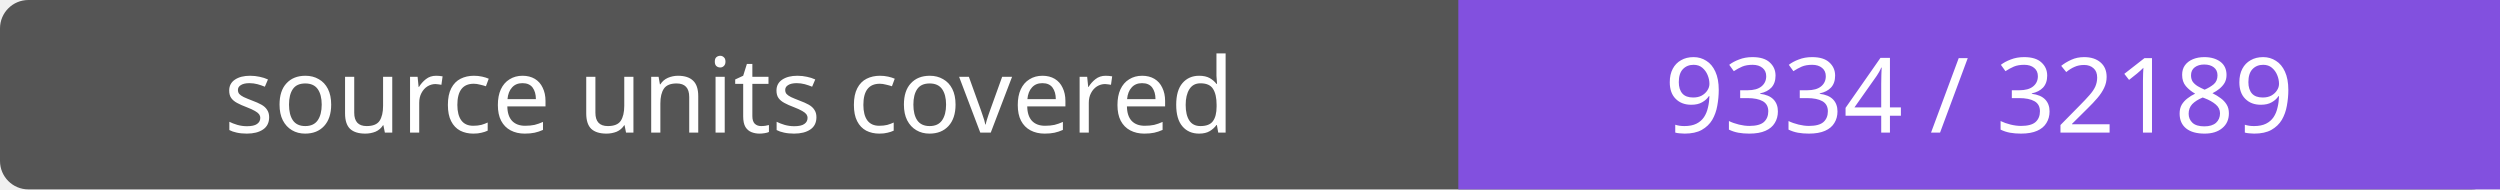
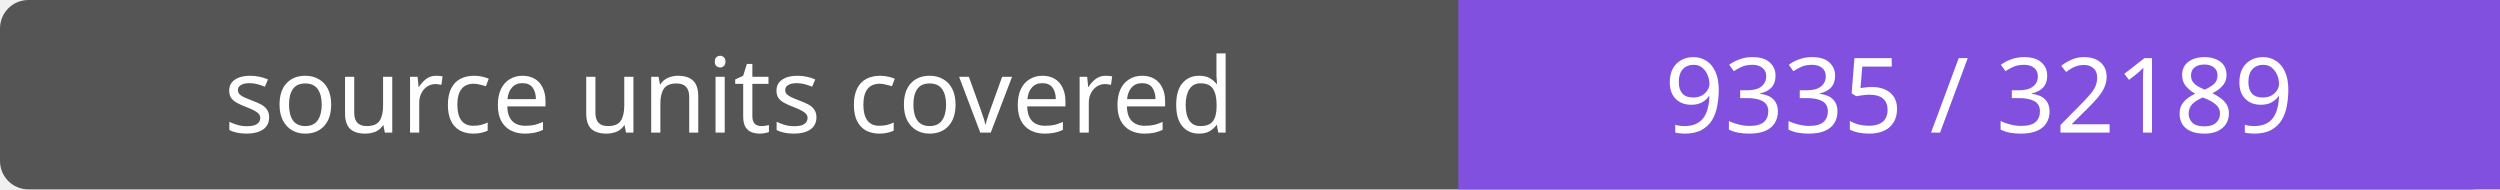
- <svg xmlns="http://www.w3.org/2000/svg" width="264" height="20" role="img" aria-label="source units covered: 9334 / 32189">
+ <svg xmlns="http://www.w3.org/2000/svg" width="264" height="20" role="img" aria-label="source units covered: 9335 / 32189">
  <rect width="264" height="20" rx="3" fill="#555" />
  <path fill="#8250df" d="M154 0h110v20H154z" />
  <g fill="#fff" text-anchor="middle" font-family="Verdana,sans-serif" font-size="11">
    <text x="77.0" y="14">source units covered</text>
-     <text x="209.0" y="14">9334 / 32189</text>
+     <text x="209.0" y="14">9335 / 32189</text>
  </g>
</svg>
